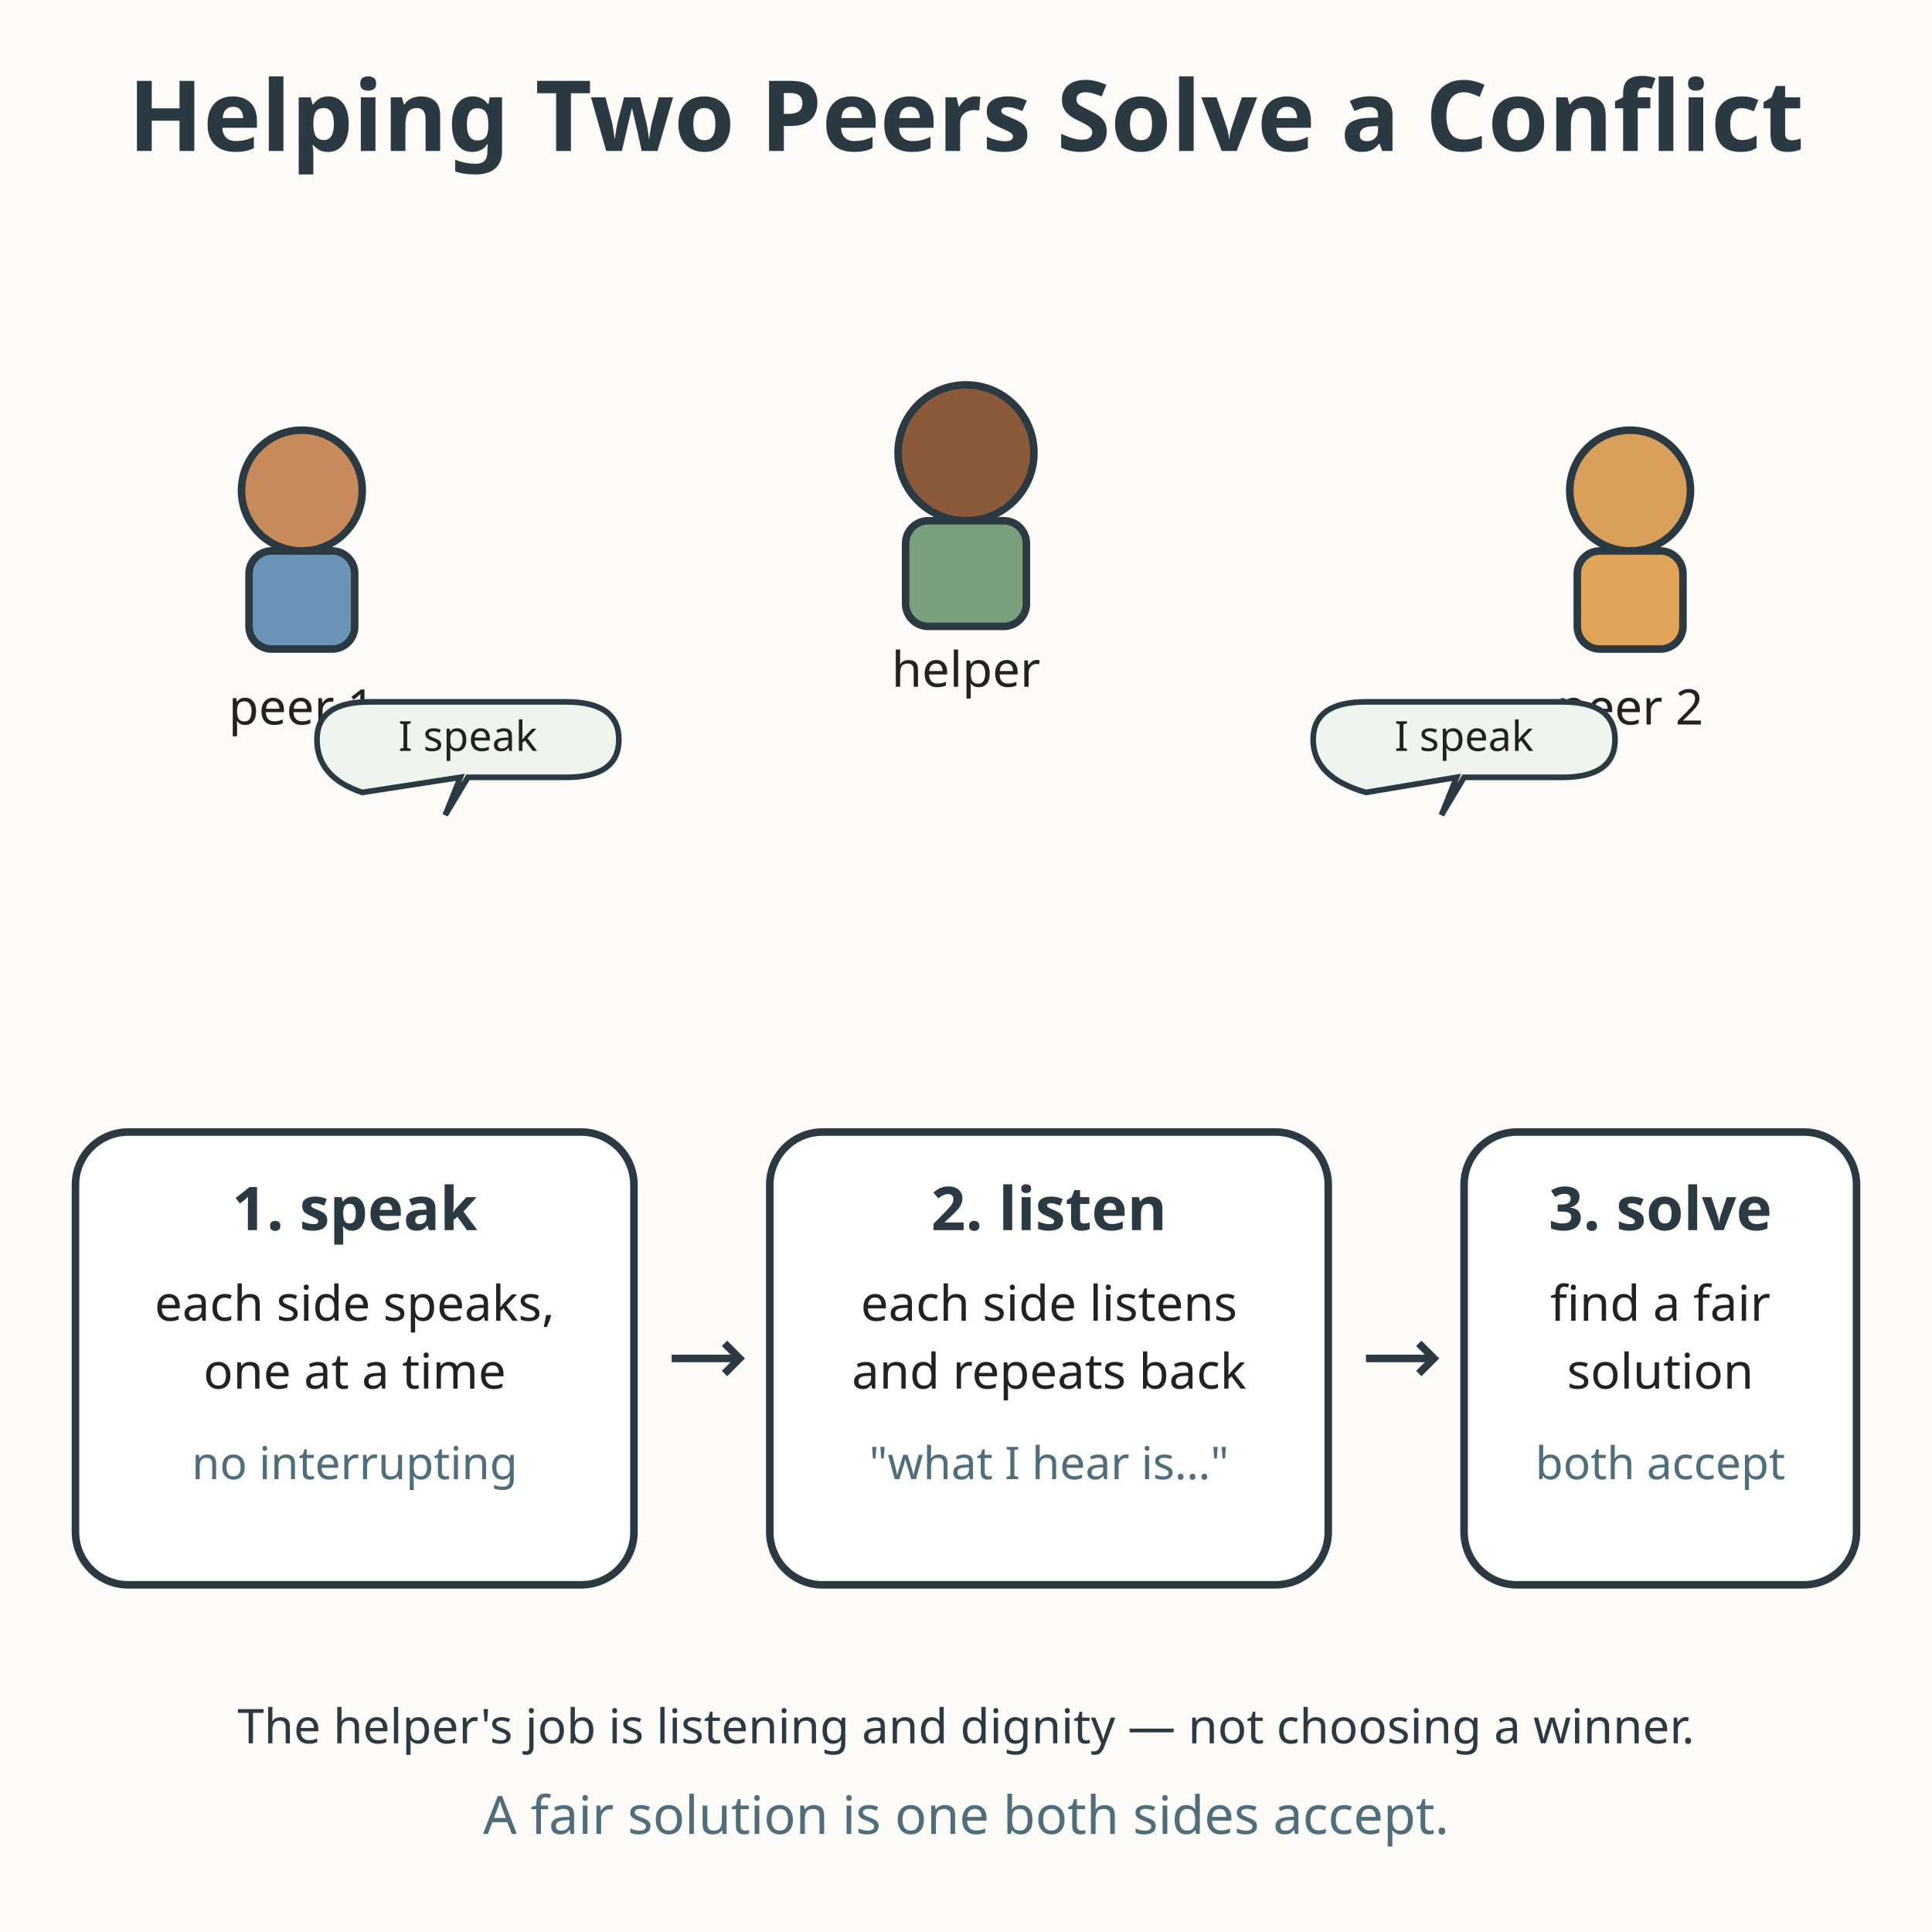
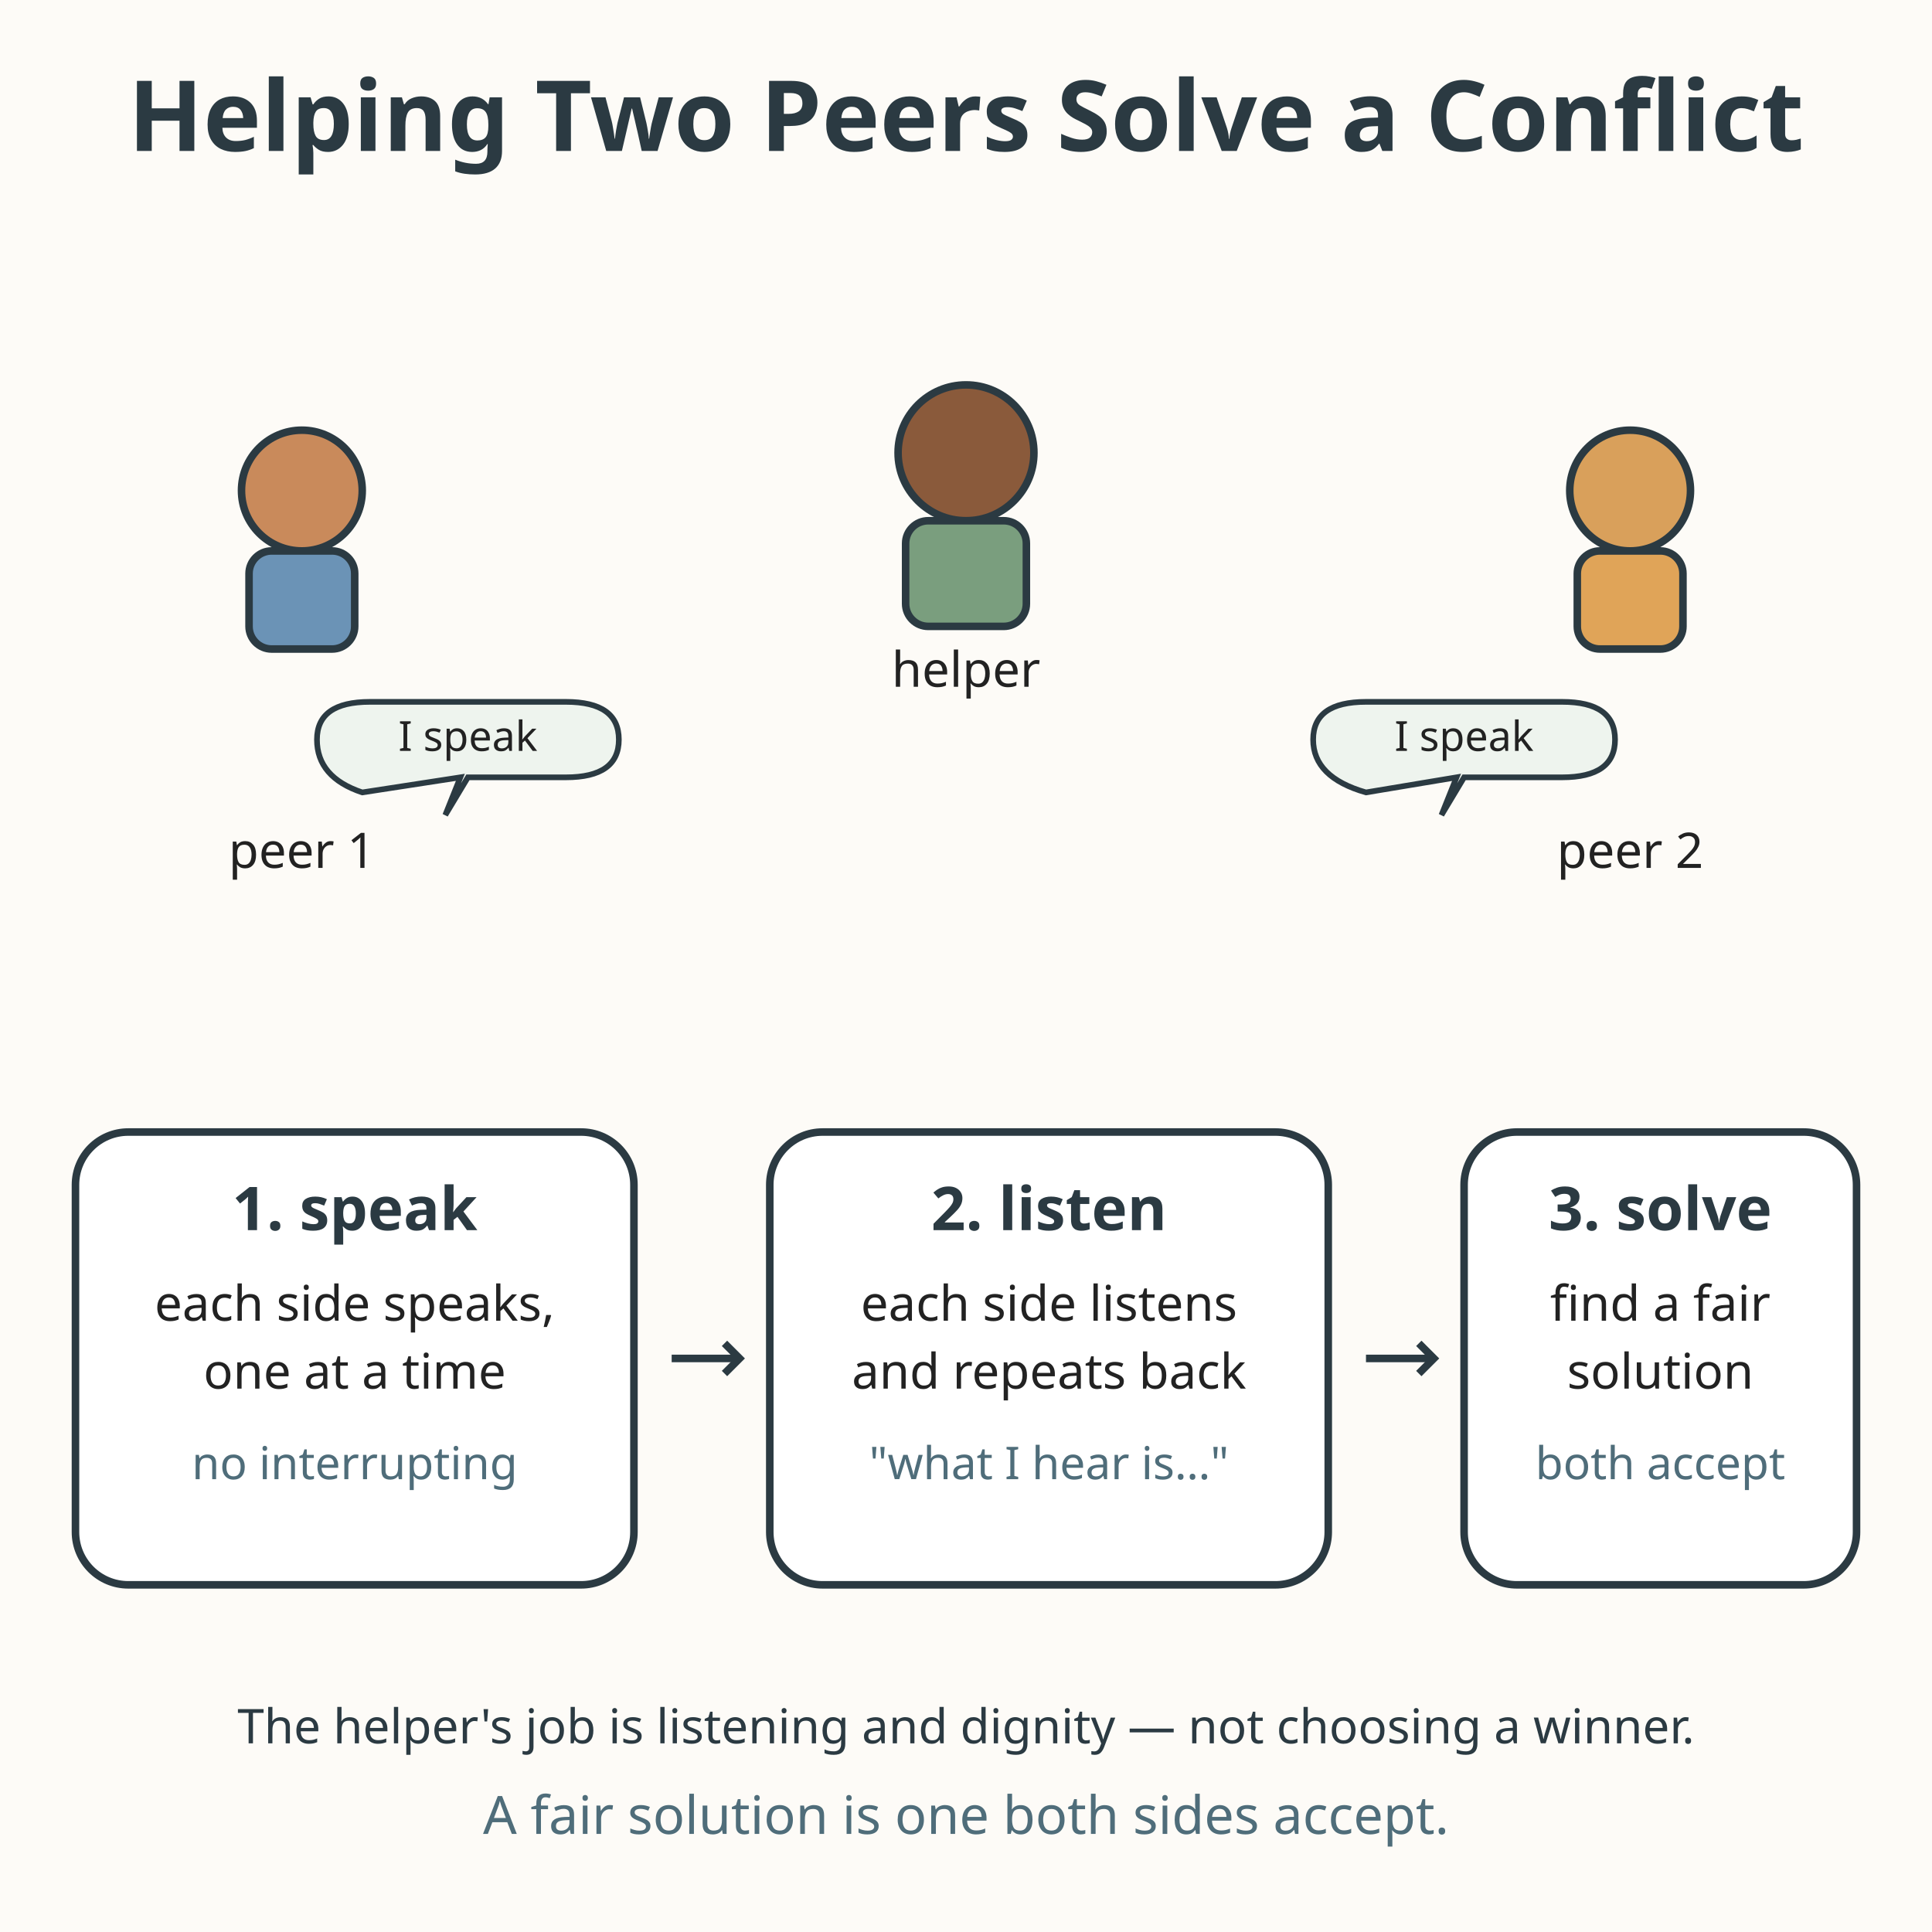
<svg xmlns="http://www.w3.org/2000/svg" viewBox="0 0 512 512" role="img" aria-labelledby="title-L-05-011-09-conflict-mediation-steps desc-L-05-011-09-conflict-mediation-steps">
  <rect width="512" height="512" fill="#fdfbf7" />
  <text x="256" y="40" text-anchor="middle" font-family="sans-serif" font-size="26" font-weight="bold" fill="#2b3a42">Helping Two Peers Solve a Conflict</text>
  <circle cx="80" cy="130" r="16" fill="#c98a5b" stroke="#2b3a42" stroke-width="2" />
  <rect x="66" y="146" width="28" height="26" rx="6" fill="#6b93b6" stroke="#2b3a42" stroke-width="2" />
-   <text x="80" y="192" text-anchor="middle" font-family="sans-serif" font-size="13" fill="#222222">peer 1</text>
+   <text x="80" y="230" text-anchor="middle" font-family="sans-serif" font-size="13" fill="#222222">peer 1</text>
  <circle cx="256" cy="120" r="18" fill="#8a5a3b" stroke="#2b3a42" stroke-width="2" />
  <rect x="240" y="138" width="32" height="28" rx="6" fill="#7a9e7e" stroke="#2b3a42" stroke-width="2" />
  <text x="256" y="182" text-anchor="middle" font-family="sans-serif" font-size="13" fill="#222222">helper</text>
  <circle cx="432" cy="130" r="16" fill="#d9a05b" stroke="#2b3a42" stroke-width="2" />
  <rect x="418" y="146" width="28" height="26" rx="6" fill="#e0a458" stroke="#2b3a42" stroke-width="2" />
-   <text x="432" y="192" text-anchor="middle" font-family="sans-serif" font-size="13" fill="#222222">peer 2</text>
+   <text x="432" y="230" text-anchor="middle" font-family="sans-serif" font-size="13" fill="#222222">peer 2</text>
  <path d="M96 210 Q84 206 84 196 Q84 186 98 186 L150 186 Q164 186 164 196 Q164 206 150 206 L124 206 L118 216 L122 206 Z" fill="#eef4ee" stroke="#2b3a42" stroke-width="1.5" />
  <text x="124" y="199" text-anchor="middle" font-family="sans-serif" font-size="11" fill="#222222">I speak</text>
  <path d="M362 210 Q348 206 348 196 Q348 186 362 186 L414 186 Q428 186 428 196 Q428 206 414 206 L388 206 L382 216 L386 206 Z" fill="#eef4ee" stroke="#2b3a42" stroke-width="1.5" />
  <text x="388" y="199" text-anchor="middle" font-family="sans-serif" font-size="11" fill="#222222">I speak</text>
  <rect x="20" y="300" width="148" height="120" rx="14" fill="#ffffff" stroke="#2b3a42" stroke-width="2" />
  <text x="94" y="326" text-anchor="middle" font-family="sans-serif" font-size="16" font-weight="bold" fill="#2b3a42">1. speak</text>
  <text x="94" y="350" text-anchor="middle" font-family="sans-serif" font-size="13" fill="#222222">each side speaks,</text>
  <text x="94" y="368" text-anchor="middle" font-family="sans-serif" font-size="13" fill="#222222">one at a time</text>
  <text x="94" y="392" text-anchor="middle" font-family="sans-serif" font-size="12" fill="#4f6d7a">no interrupting</text>
  <path d="M178 360 L196 360" stroke="#2b3a42" stroke-width="2" />
  <path d="M192 356 L196 360 L192 364" fill="none" stroke="#2b3a42" stroke-width="2" />
  <rect x="204" y="300" width="148" height="120" rx="14" fill="#ffffff" stroke="#2b3a42" stroke-width="2" />
  <text x="278" y="326" text-anchor="middle" font-family="sans-serif" font-size="16" font-weight="bold" fill="#2b3a42">2. listen</text>
  <text x="278" y="350" text-anchor="middle" font-family="sans-serif" font-size="13" fill="#222222">each side listens</text>
  <text x="278" y="368" text-anchor="middle" font-family="sans-serif" font-size="13" fill="#222222">and repeats back</text>
  <text x="278" y="392" text-anchor="middle" font-family="sans-serif" font-size="12" fill="#4f6d7a">"what I hear is…"</text>
  <path d="M362 360 L380 360" stroke="#2b3a42" stroke-width="2" />
  <path d="M376 356 L380 360 L376 364" fill="none" stroke="#2b3a42" stroke-width="2" />
  <rect x="388" y="300" width="104" height="120" rx="14" fill="#ffffff" stroke="#2b3a42" stroke-width="2" />
  <text x="440" y="326" text-anchor="middle" font-family="sans-serif" font-size="16" font-weight="bold" fill="#2b3a42">3. solve</text>
  <text x="440" y="350" text-anchor="middle" font-family="sans-serif" font-size="13" fill="#222222">find a fair</text>
  <text x="440" y="368" text-anchor="middle" font-family="sans-serif" font-size="13" fill="#222222">solution</text>
  <text x="440" y="392" text-anchor="middle" font-family="sans-serif" font-size="12" fill="#4f6d7a">both accept</text>
  <text x="256" y="462" text-anchor="middle" font-family="sans-serif" font-size="12.7" fill="#2b3a42">The helper's job is listening and dignity — not choosing a winner.</text>
  <text x="256" y="486" text-anchor="middle" font-family="sans-serif" font-size="14" fill="#4f6d7a">A fair solution is one both sides accept.</text>
</svg>
